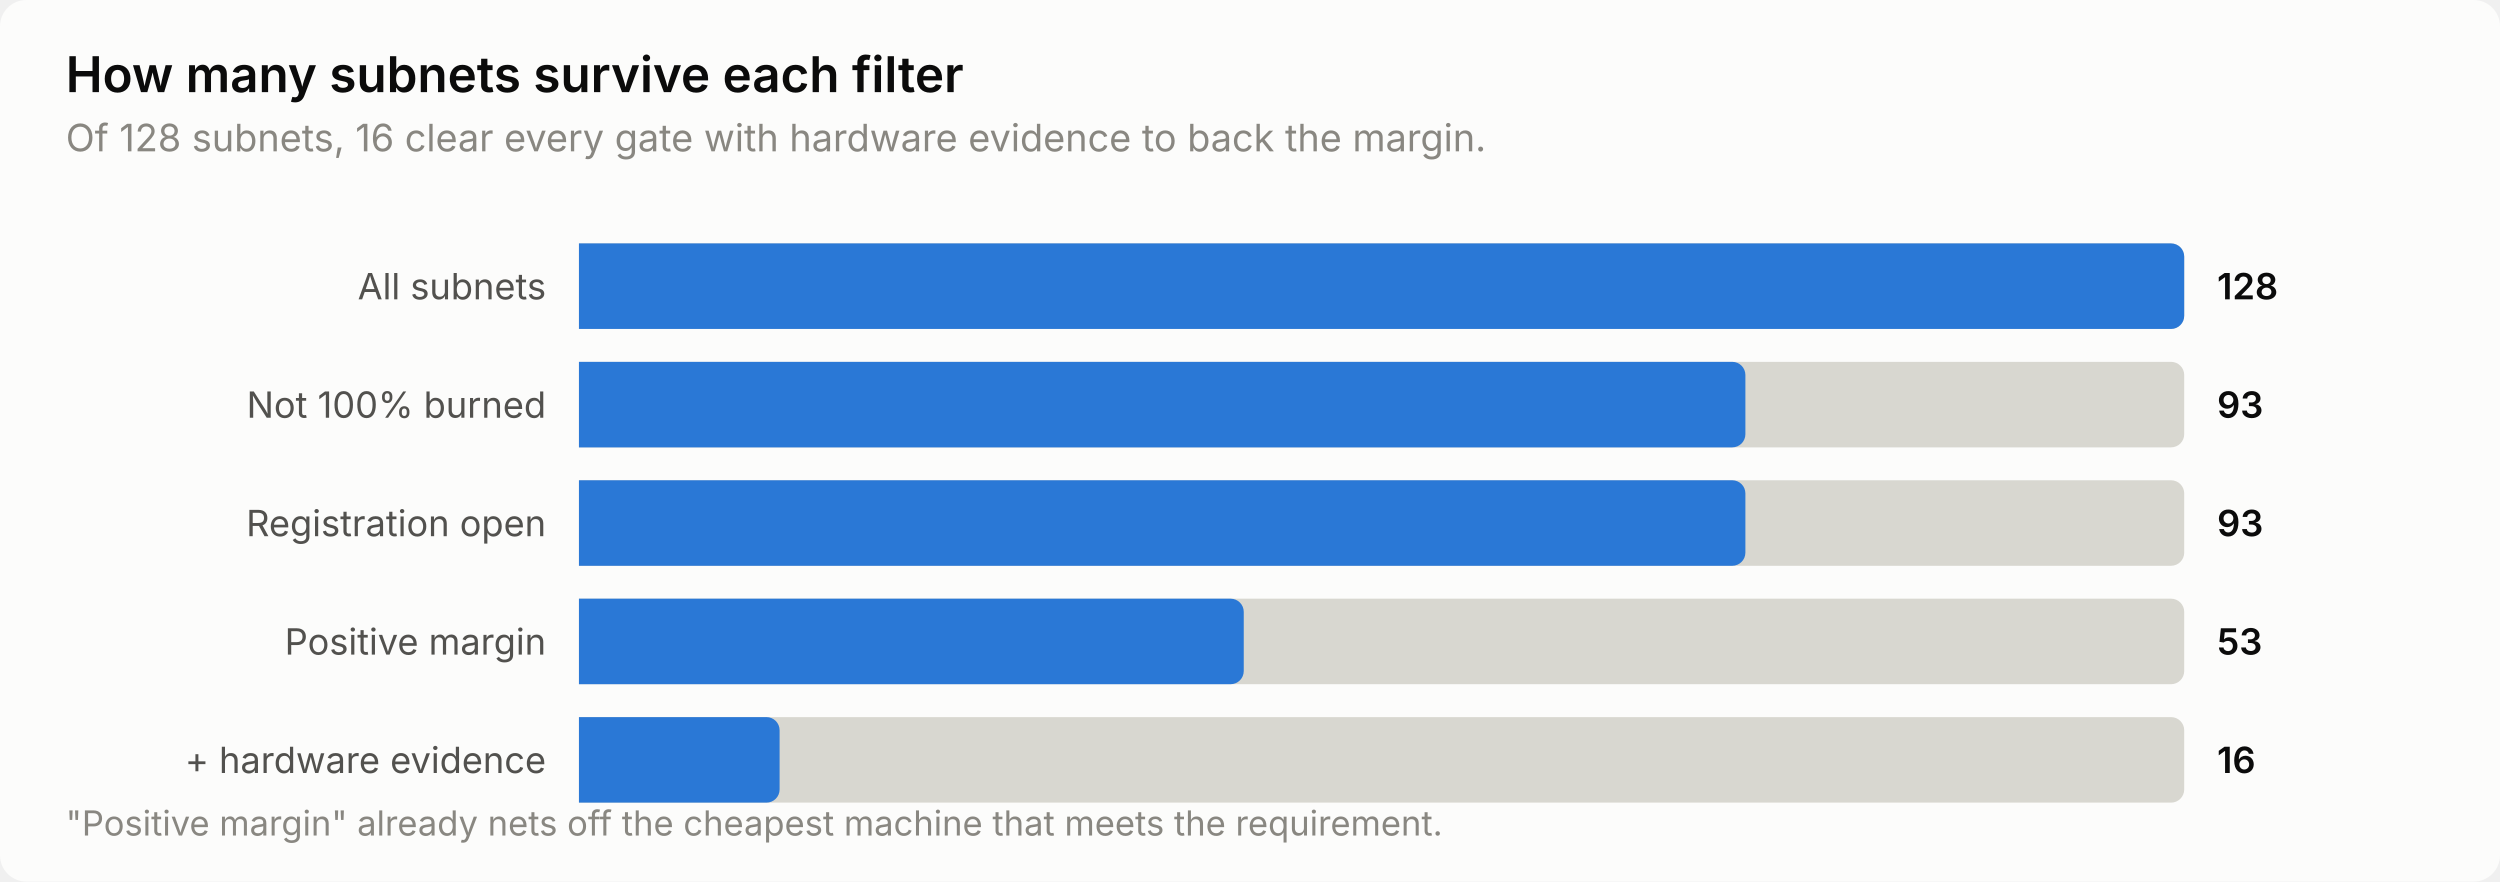
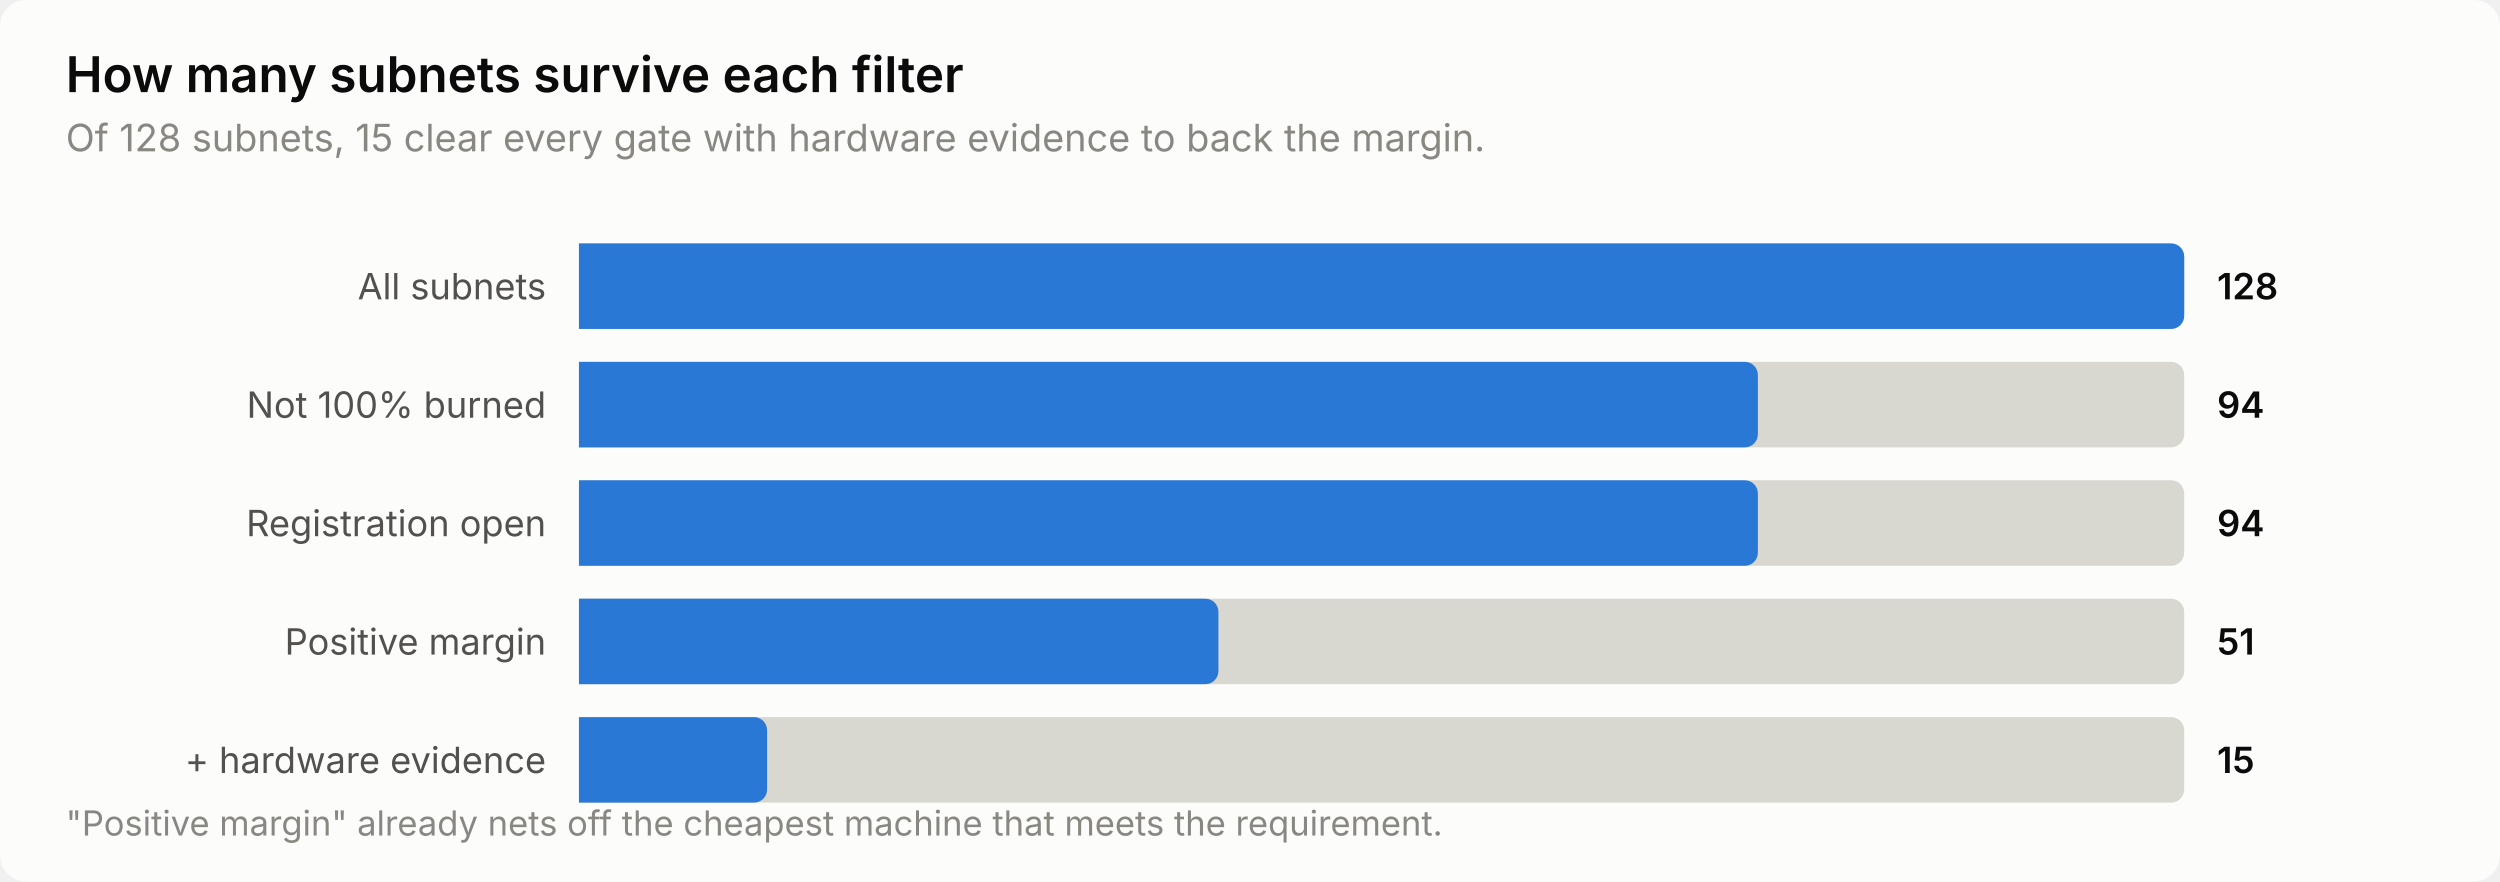
<svg xmlns="http://www.w3.org/2000/svg" width="760" height="268" viewBox="0 0 760 268" role="img" aria-label="How many subnets survive each filter">
  <style>
    text { font-family: system-ui, -apple-system, 'Segoe UI', sans-serif; }
    .t-title { font-size: 15px; font-weight: 600; }
    .t-sub { font-size: 11.5px; }
    .t-lab { font-size: 11px; }
    .t-val { font-size: 11px; font-weight: 600; font-variant-numeric: tabular-nums; }
    .t-tick { font-size: 10.5px; font-variant-numeric: tabular-nums; }

    .surface { fill: #fcfcfb; }
    .ink { fill: #0b0b0b; }
    .ink2 { fill: #52514e; }
    .muted { fill: #898781; }
    .grid { stroke: #e1e0d9; }
    .axis { stroke: #c3c2b7; }
    .accent { fill: #2a78d6; }
    .critical { fill: #d03b3b; }
    .deemph { fill: #d8d7d0; }

    @media (prefers-color-scheme: dark) {
      .surface { fill: #1a1a19; }
      .ink { fill: #ffffff; }
      .ink2 { fill: #c3c2b7; }
      .muted { fill: #898781; }
      .grid { stroke: #2c2c2a; }
      .axis { stroke: #383835; }
      .accent { fill: #3987e5; }
      .deemph { fill: #3a3a37; }
    }
</style>
  <rect class="surface" width="760" height="268" rx="8" />
  <text class="ink t-title" x="20" y="28">How many subnets survive each filter</text>
-   <text class="muted t-sub" x="20" y="46">Of 128 subnets, 16 clear every gate with hardware evidence to back the margin.</text>
+   <text class="muted t-sub" x="20" y="46">Of 128 subnets, 15 clear every gate with hardware evidence to back the margin.</text>
  <text class="ink2 t-lab" x="166" y="91" text-anchor="end">All subnets</text>
  <path class="deemph" d="M176.0,74.0 H660.0 a4.0,4.0 0 0 1 4.0,4.0 V96.0 a4.0,4.0 0 0 1 -4.0,4.0 H176.0 Z" />
  <path class="accent" d="M176.0,74.0 H660.0 a4.0,4.0 0 0 1 4.0,4.0 V96.0 a4.0,4.0 0 0 1 -4.0,4.0 H176.0 Z" />
  <text class="ink t-val" x="674" y="91">128</text>
  <text class="ink2 t-lab" x="166" y="127" text-anchor="end">Not 100% burned</text>
  <path class="deemph" d="M176.0,110.0 H660.0 a4.0,4.0 0 0 1 4.0,4.0 V132.0 a4.0,4.0 0 0 1 -4.0,4.0 H176.0 Z" />
-   <path class="accent" d="M176.0,110.0 H526.6 a4.0,4.0 0 0 1 4.0,4.0 V132.0 a4.0,4.0 0 0 1 -4.0,4.0 H176.0 Z" />
-   <text class="ink t-val" x="674" y="127">93</text>
+   <path class="accent" d="M176.0,110.0 H530.4 a4.0,4.0 0 0 1 4.0,4.0 V132.0 a4.0,4.0 0 0 1 -4.0,4.0 H176.0 Z" />
+   <text class="ink t-val" x="674" y="127">94</text>
  <text class="ink2 t-lab" x="166" y="163" text-anchor="end">Registration open</text>
  <path class="deemph" d="M176.0,146.0 H660.0 a4.0,4.0 0 0 1 4.0,4.0 V168.0 a4.0,4.0 0 0 1 -4.0,4.0 H176.0 Z" />
-   <path class="accent" d="M176.0,146.0 H526.6 a4.0,4.0 0 0 1 4.0,4.0 V168.0 a4.0,4.0 0 0 1 -4.0,4.0 H176.0 Z" />
-   <text class="ink t-val" x="674" y="163">93</text>
+   <path class="accent" d="M176.0,146.0 H530.4 a4.0,4.0 0 0 1 4.0,4.0 V168.0 a4.0,4.0 0 0 1 -4.0,4.0 H176.0 Z" />
+   <text class="ink t-val" x="674" y="163">94</text>
  <text class="ink2 t-lab" x="166" y="199" text-anchor="end">Positive margin</text>
  <path class="deemph" d="M176.0,182.0 H660.0 a4.0,4.0 0 0 1 4.0,4.0 V204.0 a4.0,4.0 0 0 1 -4.0,4.0 H176.0 Z" />
-   <path class="accent" d="M176.0,182.0 H374.1 a4.0,4.0 0 0 1 4.0,4.0 V204.0 a4.0,4.0 0 0 1 -4.0,4.0 H176.0 Z" />
-   <text class="ink t-val" x="674" y="199">53</text>
+   <path class="accent" d="M176.0,182.0 H366.4 a4.0,4.0 0 0 1 4.0,4.0 V204.0 a4.0,4.0 0 0 1 -4.0,4.0 H176.0 Z" />
+   <text class="ink t-val" x="674" y="199">51</text>
  <text class="ink2 t-lab" x="166" y="235" text-anchor="end">+ hardware evidence</text>
  <path class="deemph" d="M176.0,218.0 H660.0 a4.0,4.0 0 0 1 4.0,4.0 V240.0 a4.0,4.0 0 0 1 -4.0,4.0 H176.0 Z" />
-   <path class="accent" d="M176.0,218.0 H233.0 a4.0,4.0 0 0 1 4.0,4.0 V240.0 a4.0,4.0 0 0 1 -4.0,4.0 H176.0 Z" />
-   <text class="ink t-val" x="674" y="235">16</text>
+   <path class="accent" d="M176.0,218.0 H229.2 a4.0,4.0 0 0 1 4.0,4.0 V240.0 a4.0,4.0 0 0 1 -4.0,4.0 H176.0 Z" />
+   <text class="ink t-val" x="674" y="235">15</text>
  <text class="muted t-tick" x="20" y="254">"Positive margin" already nets off the cheapest machine that meets the requirement.</text>
</svg>
